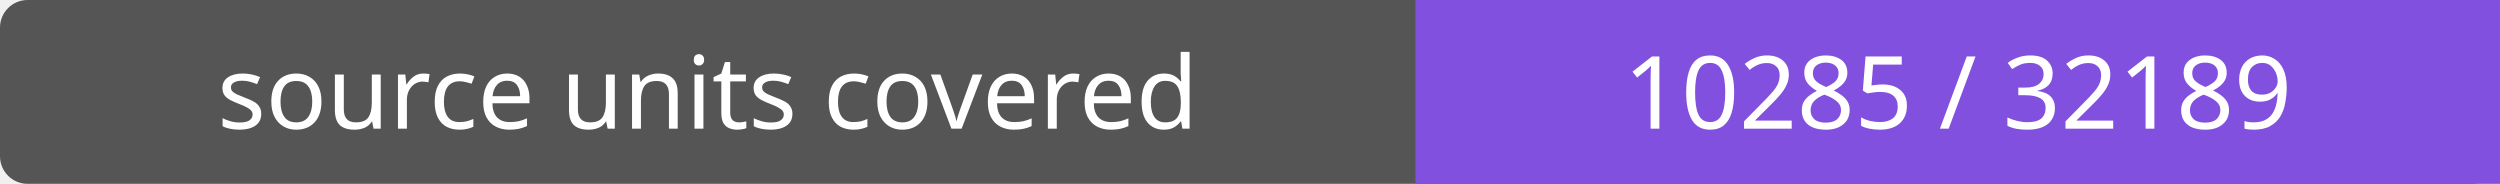
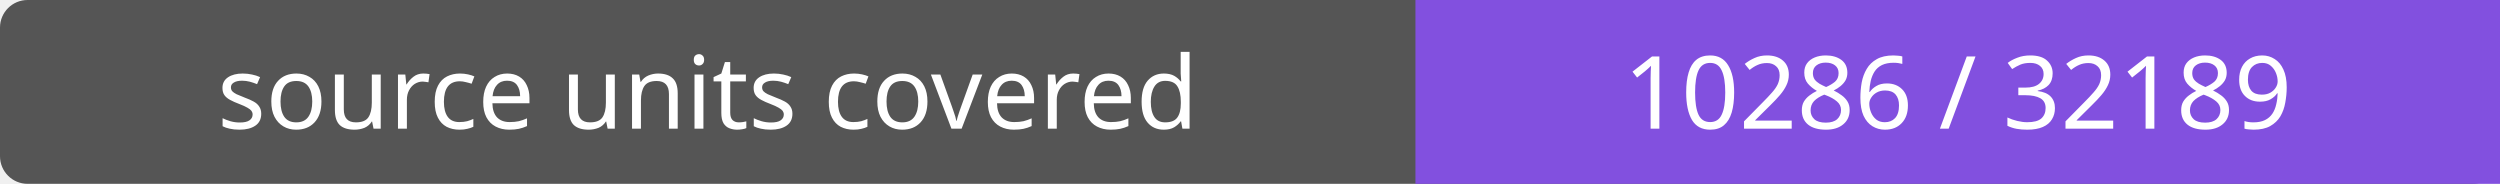
- <svg xmlns="http://www.w3.org/2000/svg" width="272" height="20" role="img" aria-label="source units covered: 10285 / 32189">
+ <svg xmlns="http://www.w3.org/2000/svg" width="272" height="20" role="img" aria-label="source units covered: 10286 / 32189">
  <rect width="272" height="20" rx="3" fill="#555" />
  <path fill="#8250df" d="M154 0h118v20H154z" />
  <g fill="#fff" text-anchor="middle" font-family="Verdana,sans-serif" font-size="11">
    <text x="77.0" y="14">source units covered</text>
-     <text x="213.0" y="14">10285 / 32189</text>
+     <text x="213.0" y="14">10286 / 32189</text>
  </g>
</svg>
